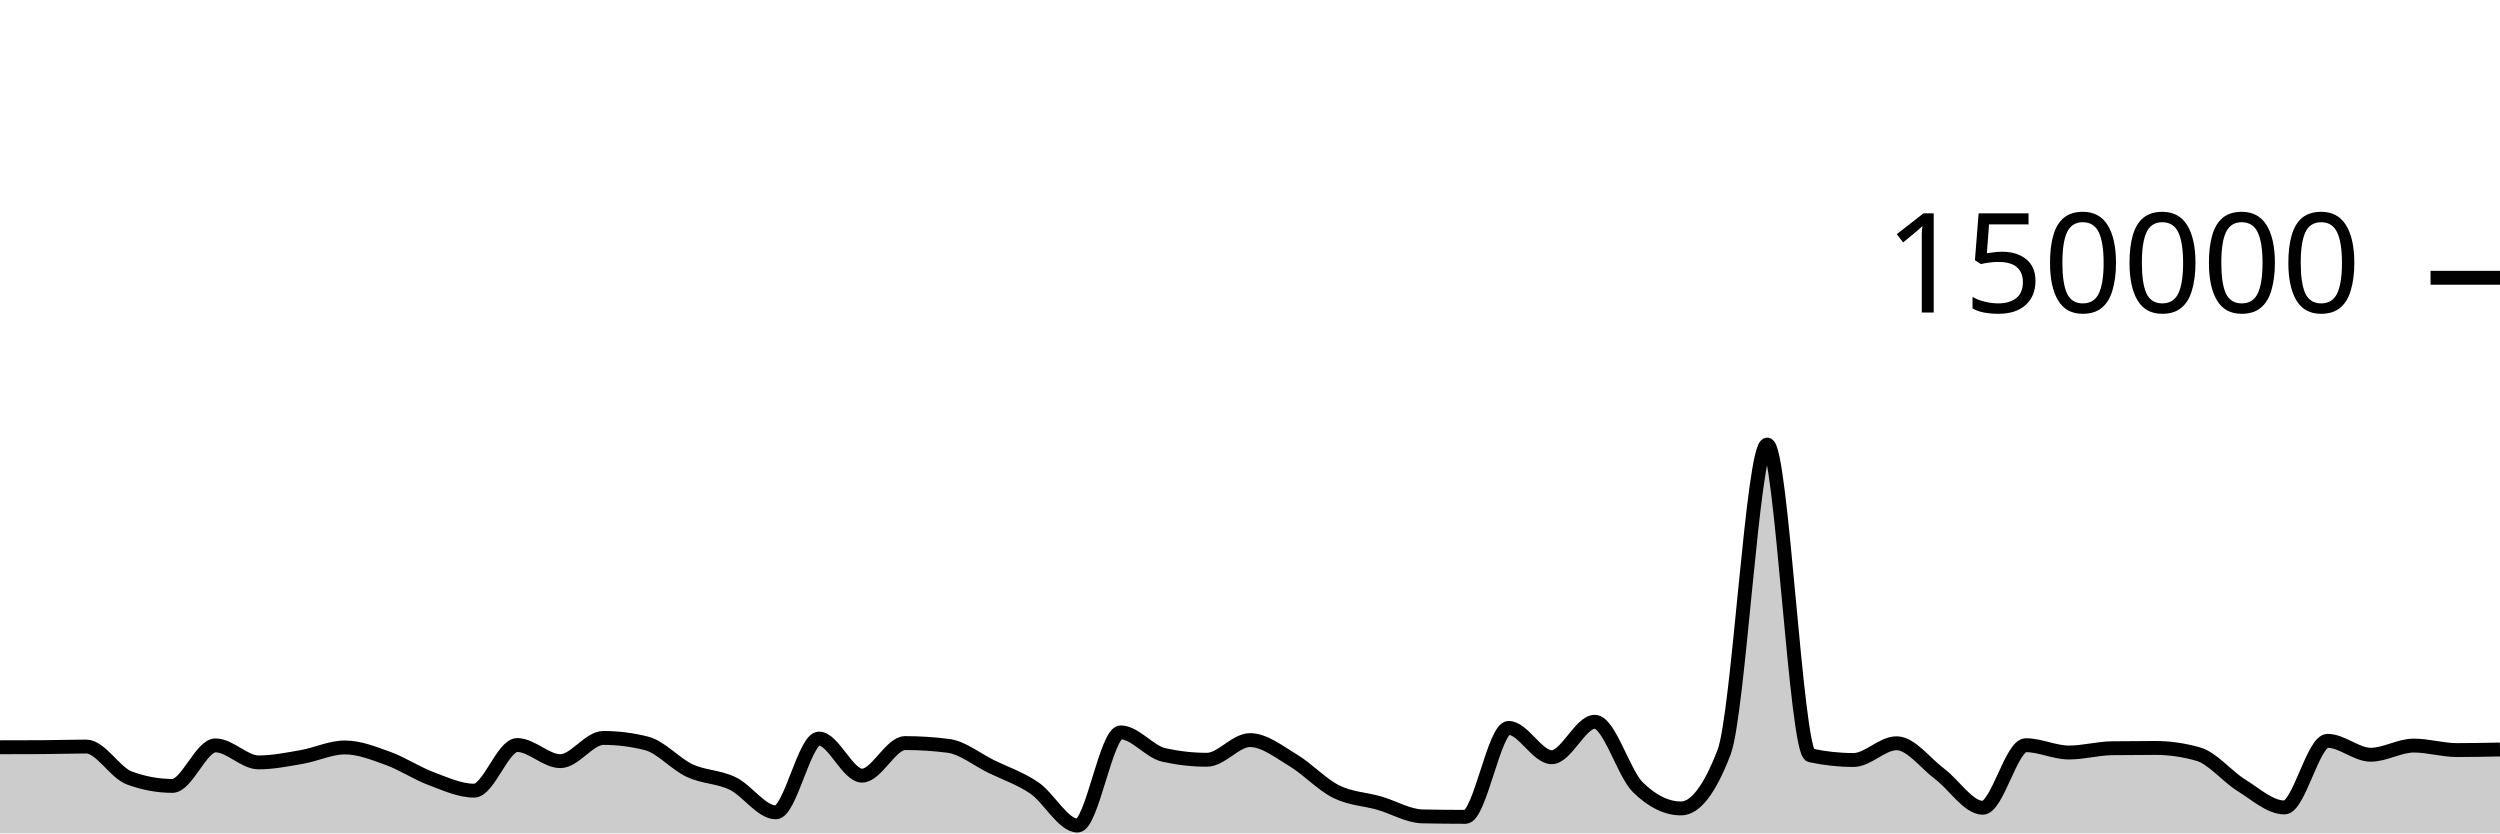
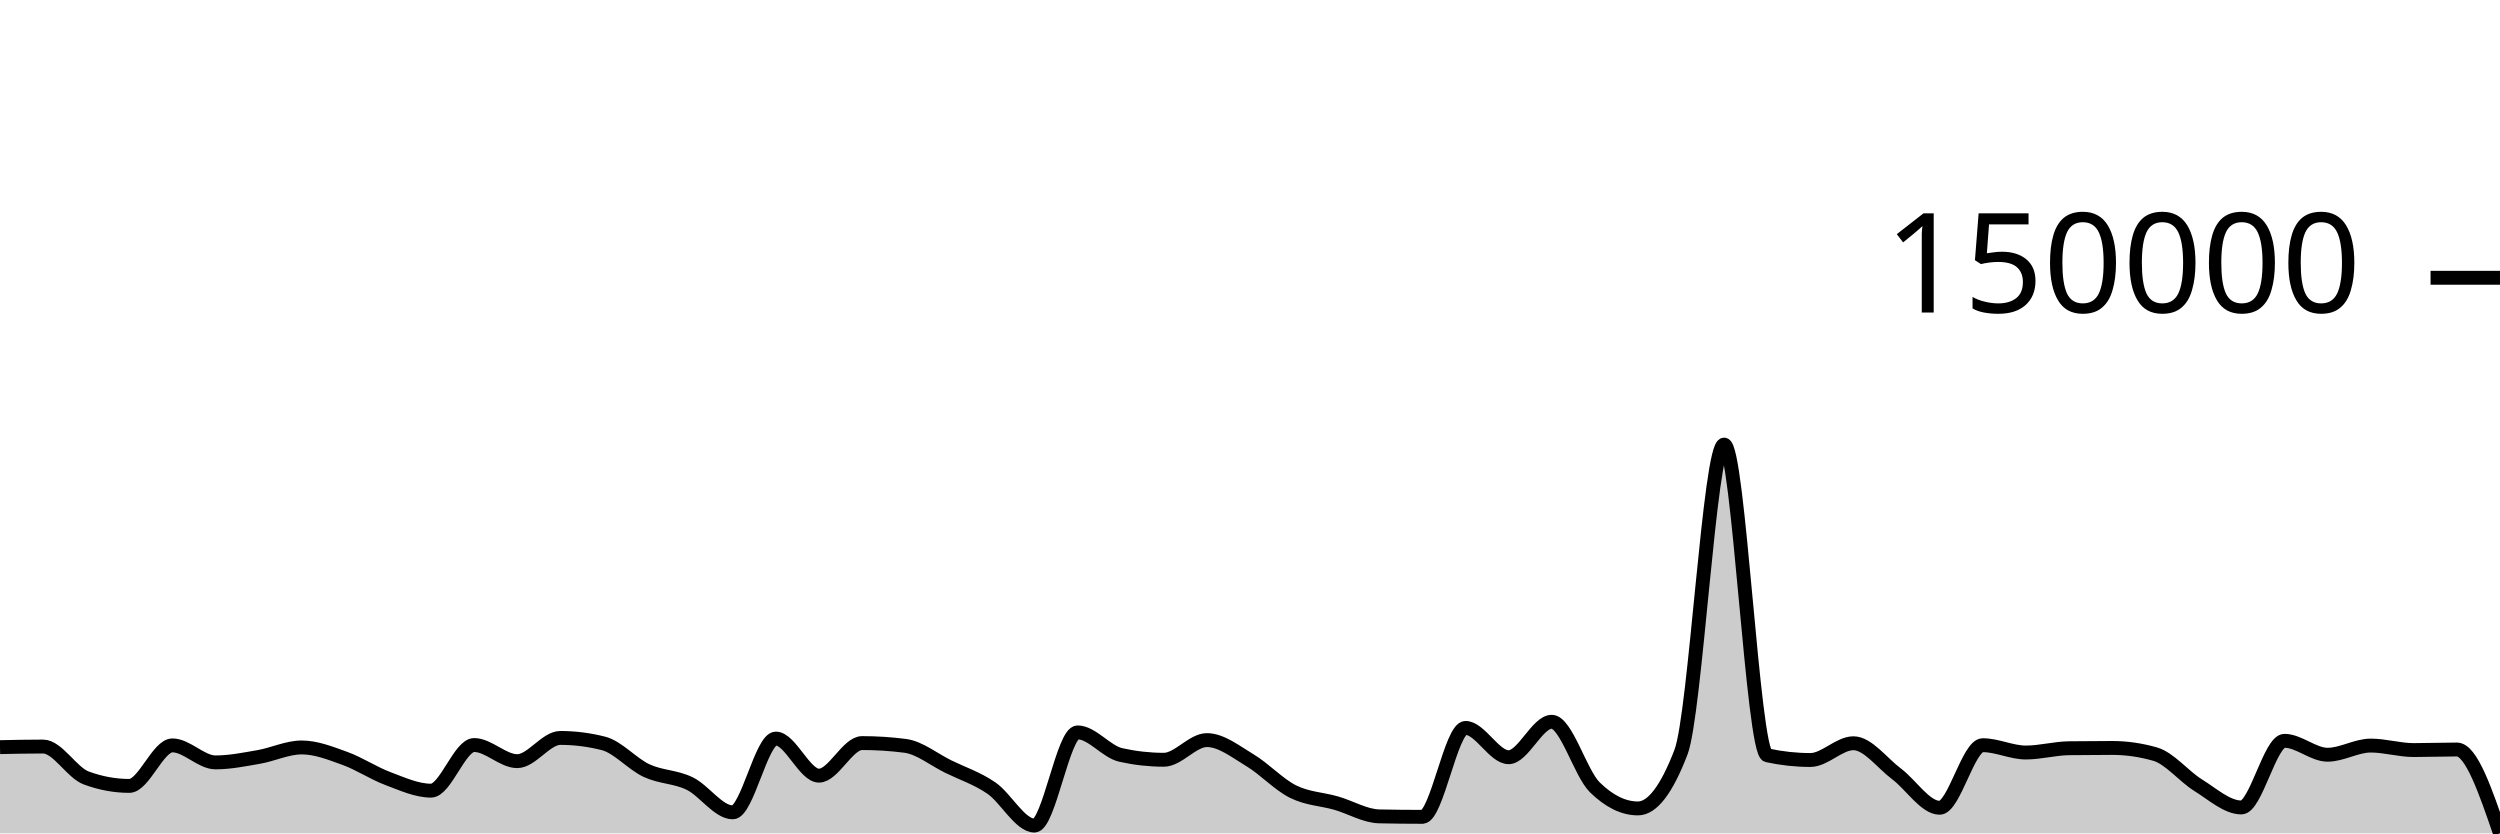
<svg xmlns="http://www.w3.org/2000/svg" viewBox="0 0 180 60">
  <g transform="translate(0,20)">
-     <path class="area" fill="rgba(0, 0, 0, 0.2)" d="M0,33.802C1.034,33.801,2.069,33.8,3.103,33.794C4.138,33.789,5.172,33.751,6.207,33.751C7.241,33.751,8.276,35.632,9.31,36.013C10.345,36.395,11.379,36.585,12.414,36.585C13.448,36.585,14.483,33.668,15.517,33.668C16.552,33.668,17.586,34.892,18.621,34.892C19.655,34.892,20.69,34.681,21.724,34.502C22.759,34.323,23.793,33.816,24.828,33.816C25.862,33.816,26.897,34.23,27.931,34.603C28.966,34.977,30,35.67,31.034,36.058C32.069,36.445,33.103,36.927,34.138,36.927C35.172,36.927,36.207,33.642,37.241,33.642C38.276,33.642,39.31,34.803,40.345,34.803C41.379,34.803,42.414,33.131,43.448,33.131C44.483,33.131,45.517,33.262,46.552,33.524C47.586,33.786,48.621,35.001,49.655,35.483C50.69,35.964,51.724,35.912,52.759,36.413C53.793,36.914,54.828,38.489,55.862,38.489C56.897,38.489,57.931,33.177,58.966,33.177C60,33.177,61.034,35.847,62.069,35.847C63.103,35.847,64.138,33.502,65.172,33.502C66.207,33.502,67.241,33.568,68.276,33.701C69.31,33.834,70.345,34.687,71.379,35.194C72.414,35.7,73.448,36.032,74.483,36.74C75.517,37.448,76.552,39.441,77.586,39.441C78.621,39.441,79.655,32.732,80.69,32.732C81.724,32.732,82.759,34.124,83.793,34.355C84.828,34.587,85.862,34.703,86.897,34.703C87.931,34.703,88.966,33.287,90,33.287C91.034,33.287,92.069,34.12,93.103,34.739C94.138,35.357,95.172,36.483,96.207,36.997C97.241,37.512,98.276,37.528,99.31,37.825C100.345,38.122,101.379,38.757,102.414,38.779C103.448,38.801,104.483,38.813,105.517,38.813C106.552,38.813,107.586,32.41,108.621,32.41C109.655,32.41,110.69,34.52,111.724,34.52C112.759,34.52,113.793,31.968,114.828,31.968C115.862,31.968,116.897,35.674,117.931,36.687C118.966,37.7,120,38.207,121.034,38.207C122.069,38.207,123.103,36.853,124.138,34.145C125.172,31.437,126.207,12.009,127.241,12.009C128.276,12.009,129.31,34.156,130.345,34.382C131.379,34.607,132.414,34.72,133.448,34.72C134.483,34.72,135.517,33.514,136.552,33.514C137.586,33.514,138.621,34.947,139.655,35.721C140.69,36.495,141.724,38.159,142.759,38.159C143.793,38.159,144.828,33.654,145.862,33.654C146.897,33.654,147.931,34.181,148.966,34.181C150,34.181,151.034,33.887,152.069,33.873C153.103,33.859,154.138,33.852,155.172,33.852C156.207,33.852,157.241,34,158.276,34.297C159.31,34.593,160.345,35.9,161.379,36.54C162.414,37.18,163.448,38.137,164.483,38.137C165.517,38.137,166.552,33.339,167.586,33.339C168.621,33.339,169.655,34.341,170.69,34.341C171.724,34.341,172.759,33.681,173.793,33.681C174.828,33.681,175.862,34.005,176.897,34.005C177.931,34.005,178.966,33.985,180,33.964L180,40C178.966,40,177.931,40,176.897,40C175.862,40,174.828,40,173.793,40C172.759,40,171.724,40,170.69,40C169.655,40,168.621,40,167.586,40C166.552,40,165.517,40,164.483,40C163.448,40,162.414,40,161.379,40C160.345,40,159.31,40,158.276,40C157.241,40,156.207,40,155.172,40C154.138,40,153.103,40,152.069,40C151.034,40,150,40,148.966,40C147.931,40,146.897,40,145.862,40C144.828,40,143.793,40,142.759,40C141.724,40,140.69,40,139.655,40C138.621,40,137.586,40,136.552,40C135.517,40,134.483,40,133.448,40C132.414,40,131.379,40,130.345,40C129.31,40,128.276,40,127.241,40C126.207,40,125.172,40,124.138,40C123.103,40,122.069,40,121.034,40C120,40,118.966,40,117.931,40C116.897,40,115.862,40,114.828,40C113.793,40,112.759,40,111.724,40C110.69,40,109.655,40,108.621,40C107.586,40,106.552,40,105.517,40C104.483,40,103.448,40,102.414,40C101.379,40,100.345,40,99.31,40C98.276,40,97.241,40,96.207,40C95.172,40,94.138,40,93.103,40C92.069,40,91.034,40,90,40C88.966,40,87.931,40,86.897,40C85.862,40,84.828,40,83.793,40C82.759,40,81.724,40,80.69,40C79.655,40,78.621,40,77.586,40C76.552,40,75.517,40,74.483,40C73.448,40,72.414,40,71.379,40C70.345,40,69.31,40,68.276,40C67.241,40,66.207,40,65.172,40C64.138,40,63.103,40,62.069,40C61.034,40,60,40,58.966,40C57.931,40,56.897,40,55.862,40C54.828,40,53.793,40,52.759,40C51.724,40,50.69,40,49.655,40C48.621,40,47.586,40,46.552,40C45.517,40,44.483,40,43.448,40C42.414,40,41.379,40,40.345,40C39.31,40,38.276,40,37.241,40C36.207,40,35.172,40,34.138,40C33.103,40,32.069,40,31.034,40C30,40,28.966,40,27.931,40C26.897,40,25.862,40,24.828,40C23.793,40,22.759,40,21.724,40C20.69,40,19.655,40,18.621,40C17.586,40,16.552,40,15.517,40C14.483,40,13.448,40,12.414,40C11.379,40,10.345,40,9.31,40C8.276,40,7.241,40,6.207,40C5.172,40,4.138,40,3.103,40C2.069,40,1.034,40,0,40Z" />
-     <path class="line" stroke="black" fill="none" d="M0,33.802C1.034,33.801,2.069,33.8,3.103,33.794C4.138,33.789,5.172,33.751,6.207,33.751C7.241,33.751,8.276,35.632,9.31,36.013C10.345,36.395,11.379,36.585,12.414,36.585C13.448,36.585,14.483,33.668,15.517,33.668C16.552,33.668,17.586,34.892,18.621,34.892C19.655,34.892,20.69,34.681,21.724,34.502C22.759,34.323,23.793,33.816,24.828,33.816C25.862,33.816,26.897,34.23,27.931,34.603C28.966,34.977,30,35.67,31.034,36.058C32.069,36.445,33.103,36.927,34.138,36.927C35.172,36.927,36.207,33.642,37.241,33.642C38.276,33.642,39.31,34.803,40.345,34.803C41.379,34.803,42.414,33.131,43.448,33.131C44.483,33.131,45.517,33.262,46.552,33.524C47.586,33.786,48.621,35.001,49.655,35.483C50.69,35.964,51.724,35.912,52.759,36.413C53.793,36.914,54.828,38.489,55.862,38.489C56.897,38.489,57.931,33.177,58.966,33.177C60,33.177,61.034,35.847,62.069,35.847C63.103,35.847,64.138,33.502,65.172,33.502C66.207,33.502,67.241,33.568,68.276,33.701C69.31,33.834,70.345,34.687,71.379,35.194C72.414,35.7,73.448,36.032,74.483,36.74C75.517,37.448,76.552,39.441,77.586,39.441C78.621,39.441,79.655,32.732,80.69,32.732C81.724,32.732,82.759,34.124,83.793,34.355C84.828,34.587,85.862,34.703,86.897,34.703C87.931,34.703,88.966,33.287,90,33.287C91.034,33.287,92.069,34.12,93.103,34.739C94.138,35.357,95.172,36.483,96.207,36.997C97.241,37.512,98.276,37.528,99.31,37.825C100.345,38.122,101.379,38.757,102.414,38.779C103.448,38.801,104.483,38.813,105.517,38.813C106.552,38.813,107.586,32.41,108.621,32.41C109.655,32.41,110.69,34.52,111.724,34.52C112.759,34.52,113.793,31.968,114.828,31.968C115.862,31.968,116.897,35.674,117.931,36.687C118.966,37.7,120,38.207,121.034,38.207C122.069,38.207,123.103,36.853,124.138,34.145C125.172,31.437,126.207,12.009,127.241,12.009C128.276,12.009,129.31,34.156,130.345,34.382C131.379,34.607,132.414,34.72,133.448,34.72C134.483,34.72,135.517,33.514,136.552,33.514C137.586,33.514,138.621,34.947,139.655,35.721C140.69,36.495,141.724,38.159,142.759,38.159C143.793,38.159,144.828,33.654,145.862,33.654C146.897,33.654,147.931,34.181,148.966,34.181C150,34.181,151.034,33.887,152.069,33.873C153.103,33.859,154.138,33.852,155.172,33.852C156.207,33.852,157.241,34,158.276,34.297C159.31,34.593,160.345,35.9,161.379,36.54C162.414,37.18,163.448,38.137,164.483,38.137C165.517,38.137,166.552,33.339,167.586,33.339C168.621,33.339,169.655,34.341,170.69,34.341C171.724,34.341,172.759,33.681,173.793,33.681C174.828,33.681,175.862,34.005,176.897,34.005C177.931,34.005,178.966,33.985,180,33.964" />
+     <path class="area" fill="rgba(0, 0, 0, 0.2)" d="M0,33.794C1.034,33.773,2.069,33.751,3.103,33.751C4.138,33.751,5.172,35.632,6.207,36.013C7.241,36.395,8.276,36.585,9.31,36.585C10.345,36.585,11.379,33.668,12.414,33.668C13.448,33.668,14.483,34.892,15.517,34.892C16.552,34.892,17.586,34.681,18.621,34.502C19.655,34.323,20.69,33.816,21.724,33.816C22.759,33.816,23.793,34.23,24.828,34.603C25.862,34.977,26.897,35.67,27.931,36.058C28.966,36.445,30,36.927,31.034,36.927C32.069,36.927,33.103,33.642,34.138,33.642C35.172,33.642,36.207,34.803,37.241,34.803C38.276,34.803,39.31,33.131,40.345,33.131C41.379,33.131,42.414,33.262,43.448,33.524C44.483,33.786,45.517,35.001,46.552,35.483C47.586,35.964,48.621,35.912,49.655,36.413C50.69,36.914,51.724,38.489,52.759,38.489C53.793,38.489,54.828,33.177,55.862,33.177C56.897,33.177,57.931,35.847,58.966,35.847C60,35.847,61.034,33.502,62.069,33.502C63.103,33.502,64.138,33.568,65.172,33.701C66.207,33.834,67.241,34.687,68.276,35.194C69.31,35.7,70.345,36.032,71.379,36.74C72.414,37.448,73.448,39.441,74.483,39.441C75.517,39.441,76.552,32.732,77.586,32.732C78.621,32.732,79.655,34.124,80.69,34.355C81.724,34.587,82.759,34.703,83.793,34.703C84.828,34.703,85.862,33.287,86.897,33.287C87.931,33.287,88.966,34.12,90,34.739C91.034,35.357,92.069,36.483,93.103,36.997C94.138,37.512,95.172,37.528,96.207,37.825C97.241,38.122,98.276,38.757,99.31,38.779C100.345,38.801,101.379,38.813,102.414,38.813C103.448,38.813,104.483,32.41,105.517,32.41C106.552,32.41,107.586,34.52,108.621,34.52C109.655,34.52,110.69,31.968,111.724,31.968C112.759,31.968,113.793,35.674,114.828,36.687C115.862,37.7,116.897,38.207,117.931,38.207C118.966,38.207,120,36.853,121.034,34.145C122.069,31.437,123.103,12.009,124.138,12.009C125.172,12.009,126.207,34.156,127.241,34.382C128.276,34.607,129.31,34.72,130.345,34.72C131.379,34.72,132.414,33.514,133.448,33.514C134.483,33.514,135.517,34.947,136.552,35.721C137.586,36.495,138.621,38.159,139.655,38.159C140.69,38.159,141.724,33.654,142.759,33.654C143.793,33.654,144.828,34.181,145.862,34.181C146.897,34.181,147.931,33.887,148.966,33.873C150,33.859,151.034,33.852,152.069,33.852C153.103,33.852,154.138,34,155.172,34.297C156.207,34.593,157.241,35.9,158.276,36.54C159.31,37.18,160.345,38.137,161.379,38.137C162.414,38.137,163.448,33.339,164.483,33.339C165.517,33.339,166.552,34.341,167.586,34.341C168.621,34.341,169.655,33.681,170.69,33.681C171.724,33.681,172.759,34.005,173.793,34.005C174.828,34.005,175.862,33.964,176.897,33.964C177.931,33.964,178.966,36.982,180,40L180,40C178.966,40,177.931,40,176.897,40C175.862,40,174.828,40,173.793,40C172.759,40,171.724,40,170.69,40C169.655,40,168.621,40,167.586,40C166.552,40,165.517,40,164.483,40C163.448,40,162.414,40,161.379,40C160.345,40,159.31,40,158.276,40C157.241,40,156.207,40,155.172,40C154.138,40,153.103,40,152.069,40C151.034,40,150,40,148.966,40C147.931,40,146.897,40,145.862,40C144.828,40,143.793,40,142.759,40C141.724,40,140.69,40,139.655,40C138.621,40,137.586,40,136.552,40C135.517,40,134.483,40,133.448,40C132.414,40,131.379,40,130.345,40C129.31,40,128.276,40,127.241,40C126.207,40,125.172,40,124.138,40C123.103,40,122.069,40,121.034,40C120,40,118.966,40,117.931,40C116.897,40,115.862,40,114.828,40C113.793,40,112.759,40,111.724,40C110.69,40,109.655,40,108.621,40C107.586,40,106.552,40,105.517,40C104.483,40,103.448,40,102.414,40C101.379,40,100.345,40,99.31,40C98.276,40,97.241,40,96.207,40C95.172,40,94.138,40,93.103,40C92.069,40,91.034,40,90,40C88.966,40,87.931,40,86.897,40C85.862,40,84.828,40,83.793,40C82.759,40,81.724,40,80.69,40C79.655,40,78.621,40,77.586,40C76.552,40,75.517,40,74.483,40C73.448,40,72.414,40,71.379,40C70.345,40,69.31,40,68.276,40C67.241,40,66.207,40,65.172,40C64.138,40,63.103,40,62.069,40C61.034,40,60,40,58.966,40C57.931,40,56.897,40,55.862,40C54.828,40,53.793,40,52.759,40C51.724,40,50.69,40,49.655,40C48.621,40,47.586,40,46.552,40C45.517,40,44.483,40,43.448,40C42.414,40,41.379,40,40.345,40C39.31,40,38.276,40,37.241,40C36.207,40,35.172,40,34.138,40C33.103,40,32.069,40,31.034,40C30,40,28.966,40,27.931,40C26.897,40,25.862,40,24.828,40C23.793,40,22.759,40,21.724,40C20.69,40,19.655,40,18.621,40C17.586,40,16.552,40,15.517,40C14.483,40,13.448,40,12.414,40C11.379,40,10.345,40,9.31,40C8.276,40,7.241,40,6.207,40C5.172,40,4.138,40,3.103,40C2.069,40,1.034,40,0,40Z" />
+     <path class="line" stroke="black" fill="none" d="M0,33.794C1.034,33.773,2.069,33.751,3.103,33.751C4.138,33.751,5.172,35.632,6.207,36.013C7.241,36.395,8.276,36.585,9.31,36.585C10.345,36.585,11.379,33.668,12.414,33.668C13.448,33.668,14.483,34.892,15.517,34.892C16.552,34.892,17.586,34.681,18.621,34.502C19.655,34.323,20.69,33.816,21.724,33.816C22.759,33.816,23.793,34.23,24.828,34.603C25.862,34.977,26.897,35.67,27.931,36.058C28.966,36.445,30,36.927,31.034,36.927C32.069,36.927,33.103,33.642,34.138,33.642C35.172,33.642,36.207,34.803,37.241,34.803C38.276,34.803,39.31,33.131,40.345,33.131C41.379,33.131,42.414,33.262,43.448,33.524C44.483,33.786,45.517,35.001,46.552,35.483C47.586,35.964,48.621,35.912,49.655,36.413C50.69,36.914,51.724,38.489,52.759,38.489C53.793,38.489,54.828,33.177,55.862,33.177C56.897,33.177,57.931,35.847,58.966,35.847C60,35.847,61.034,33.502,62.069,33.502C63.103,33.502,64.138,33.568,65.172,33.701C66.207,33.834,67.241,34.687,68.276,35.194C69.31,35.7,70.345,36.032,71.379,36.74C72.414,37.448,73.448,39.441,74.483,39.441C75.517,39.441,76.552,32.732,77.586,32.732C78.621,32.732,79.655,34.124,80.69,34.355C81.724,34.587,82.759,34.703,83.793,34.703C84.828,34.703,85.862,33.287,86.897,33.287C87.931,33.287,88.966,34.12,90,34.739C91.034,35.357,92.069,36.483,93.103,36.997C94.138,37.512,95.172,37.528,96.207,37.825C97.241,38.122,98.276,38.757,99.31,38.779C100.345,38.801,101.379,38.813,102.414,38.813C103.448,38.813,104.483,32.41,105.517,32.41C106.552,32.41,107.586,34.52,108.621,34.52C109.655,34.52,110.69,31.968,111.724,31.968C112.759,31.968,113.793,35.674,114.828,36.687C115.862,37.7,116.897,38.207,117.931,38.207C118.966,38.207,120,36.853,121.034,34.145C122.069,31.437,123.103,12.009,124.138,12.009C125.172,12.009,126.207,34.156,127.241,34.382C128.276,34.607,129.31,34.72,130.345,34.72C131.379,34.72,132.414,33.514,133.448,33.514C134.483,33.514,135.517,34.947,136.552,35.721C137.586,36.495,138.621,38.159,139.655,38.159C140.69,38.159,141.724,33.654,142.759,33.654C143.793,33.654,144.828,34.181,145.862,34.181C146.897,34.181,147.931,33.887,148.966,33.873C150,33.859,151.034,33.852,152.069,33.852C153.103,33.852,154.138,34,155.172,34.297C156.207,34.593,157.241,35.9,158.276,36.54C159.31,37.18,160.345,38.137,161.379,38.137C162.414,38.137,163.448,33.339,164.483,33.339C165.517,33.339,166.552,34.341,167.586,34.341C168.621,34.341,169.655,33.681,170.69,33.681C171.724,33.681,172.759,34.005,173.793,34.005C174.828,34.005,175.862,33.964,176.897,33.964C177.931,33.964,178.966,36.982,180,40" />
    <path class="axis-ceiling" stroke-width="1" stroke="black" fill="none" d="M175,0L180,0" />
    <text class="axis-ceiling-label" font-family="sans-serif" text-anchor="end" font-size="10px" x="170" y="2.5">150000</text>
  </g>
</svg>
